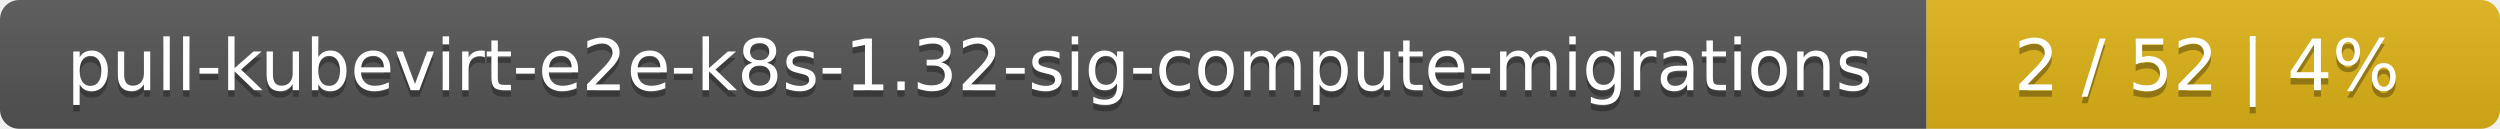
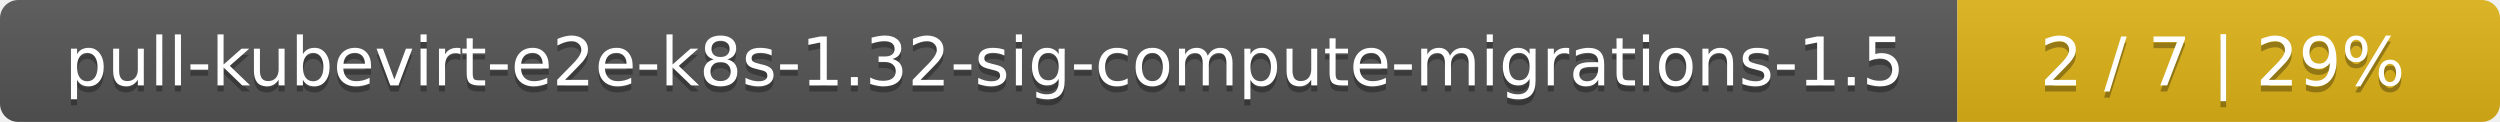
- <svg xmlns="http://www.w3.org/2000/svg" width="388" height="20">
+ <svg xmlns="http://www.w3.org/2000/svg" width="410" height="20">
  <linearGradient id="smooth" x2="0" y2="100%">
    <stop offset="0" stop-color="#bbb" stop-opacity=".1" />
    <stop offset="1" stop-opacity=".1" />
  </linearGradient>
  <mask id="round">
-     <rect width="388" height="20" rx="3" fill="#fff" />
+     <rect width="410" height="20" rx="3" fill="#fff" />
  </mask>
  <g mask="url(#round)">
-     <rect width="299" height="20" fill="#555" />
-     <rect x="299" width="89" height="20" fill="#dfb317" />
-     <rect width="388" height="20" fill="url(#smooth)" />
+     <rect width="321" height="20" fill="#555" />
+     <rect x="321" width="89" height="20" fill="#dfb317" />
+     <rect width="410" height="20" fill="url(#smooth)" />
  </g>
  <g fill="#fff" text-anchor="middle" font-family="DejaVu Sans,Verdana,Geneva,sans-serif" font-size="11">
-     <text x="150.5" y="15" fill="#010101" fill-opacity=".3">pull-kubevirt-e2e-k8s-1.32-sig-compute-migrations</text>
-     <text x="150.5" y="14">pull-kubevirt-e2e-k8s-1.32-sig-compute-migrations</text>
-     <text x="342.5" y="15" fill="#010101" fill-opacity=".3">2 / 52    |    4%</text>
-     <text x="342.5" y="14">2 / 52    |    4%</text>
+     <text x="161.5" y="15" fill="#010101" fill-opacity=".3">pull-kubevirt-e2e-k8s-1.32-sig-compute-migrations-1.5</text>
+     <text x="161.5" y="14">pull-kubevirt-e2e-k8s-1.32-sig-compute-migrations-1.5</text>
+     <text x="364.5" y="15" fill="#010101" fill-opacity=".3">2 / 7    |    29%</text>
+     <text x="364.5" y="14">2 / 7    |    29%</text>
  </g>
</svg>
